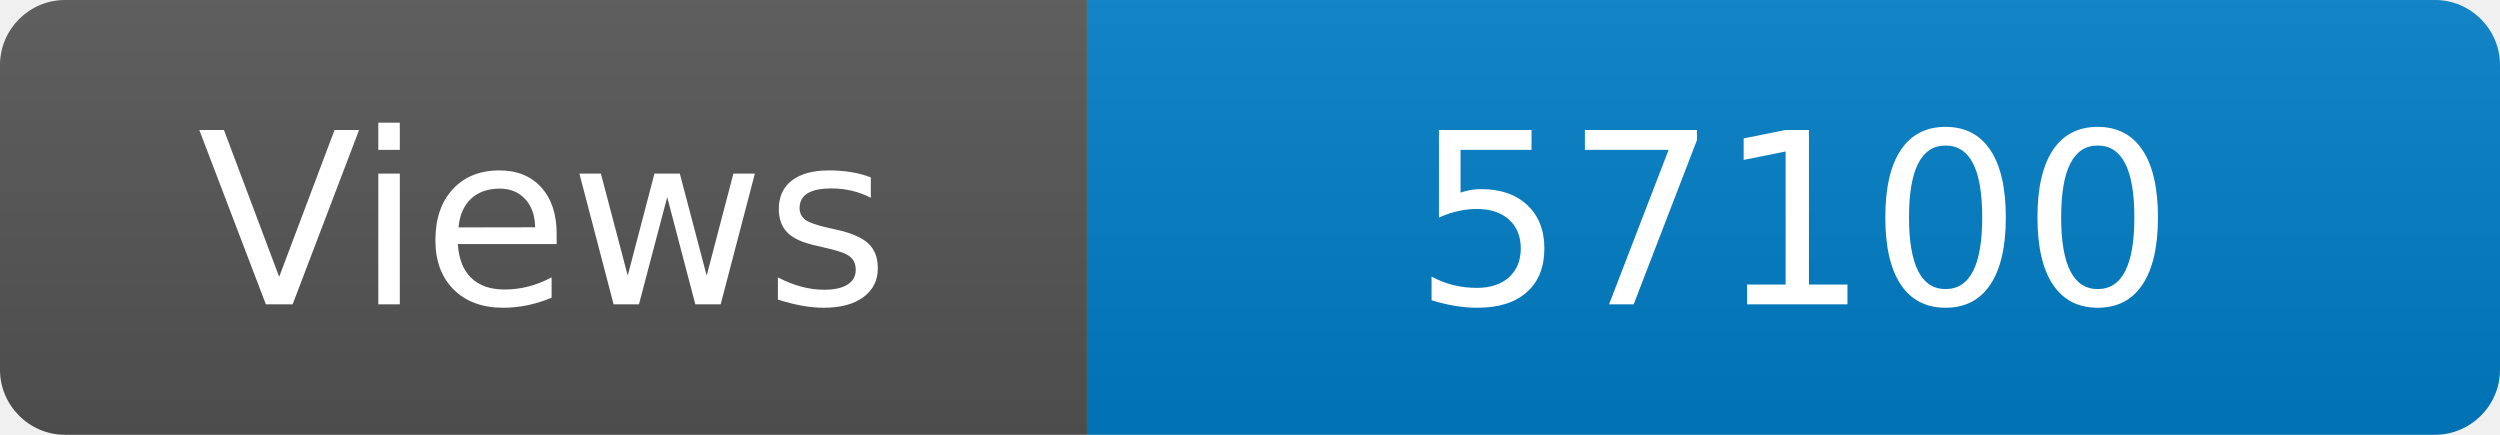
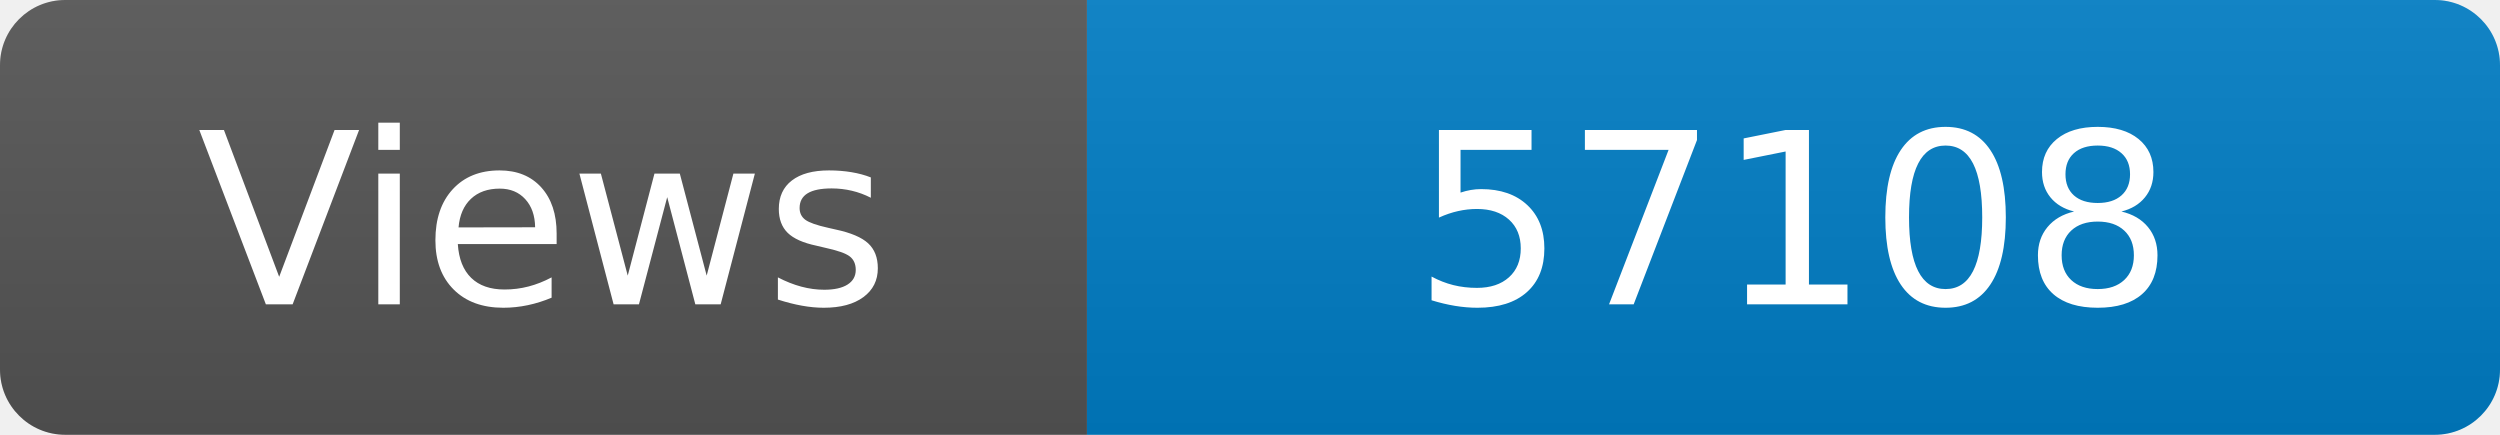
<svg xmlns="http://www.w3.org/2000/svg" width="115" height="20" role="img" aria-label="Maintained?: yes">
  <linearGradient id="s" x2="0" y2="100%">
    <stop offset="0" stop-color="#bbb" stop-opacity=".1" />
    <stop offset="1" stop-opacity=".1" />
  </linearGradient>
  <clipPath id="r">
    <rect width="115" height="20" rx="3" fill="#fff" />
  </clipPath>
  <g clip-path="url(#r)">
    <rect width="50" height="20" fill="#555" />
    <rect x="50" width="160" height="20" fill="#007ec6" />
    <rect width="115" height="20" fill="url(#s)" />
  </g>
  <g fill="#fff" text-anchor="middle" font-family="Verdana,Geneva,DejaVu Sans,sans-serif" font-size="110">
    <text x="250" y="140" transform="scale(.1)" fill="#fff">Views</text>
-     <text x="825" y="140" transform="scale(.1)" fill="#fff">57100</text>
+     <text x="825" y="140" transform="scale(.1)" fill="#fff">57108</text>
  </g>
</svg>
